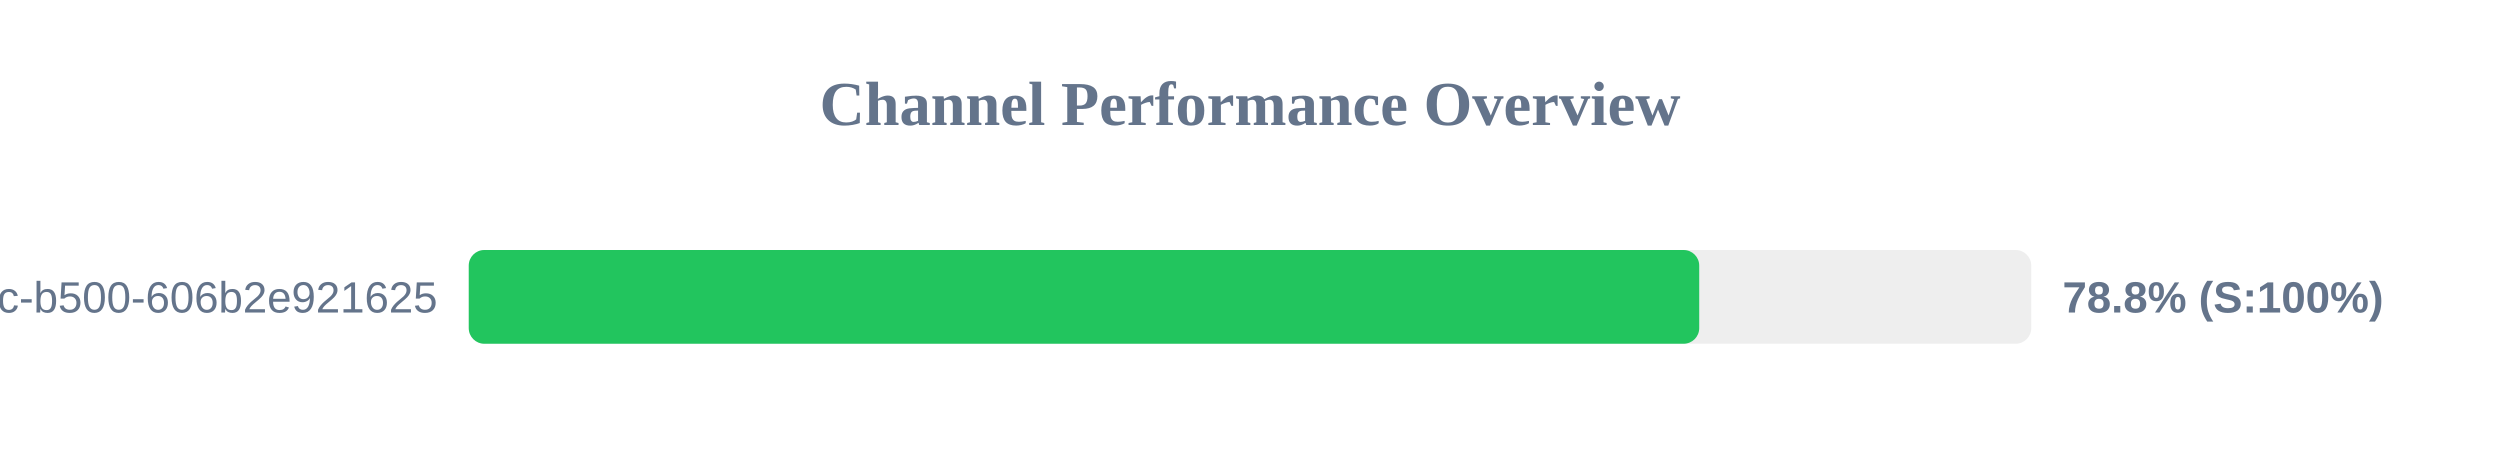
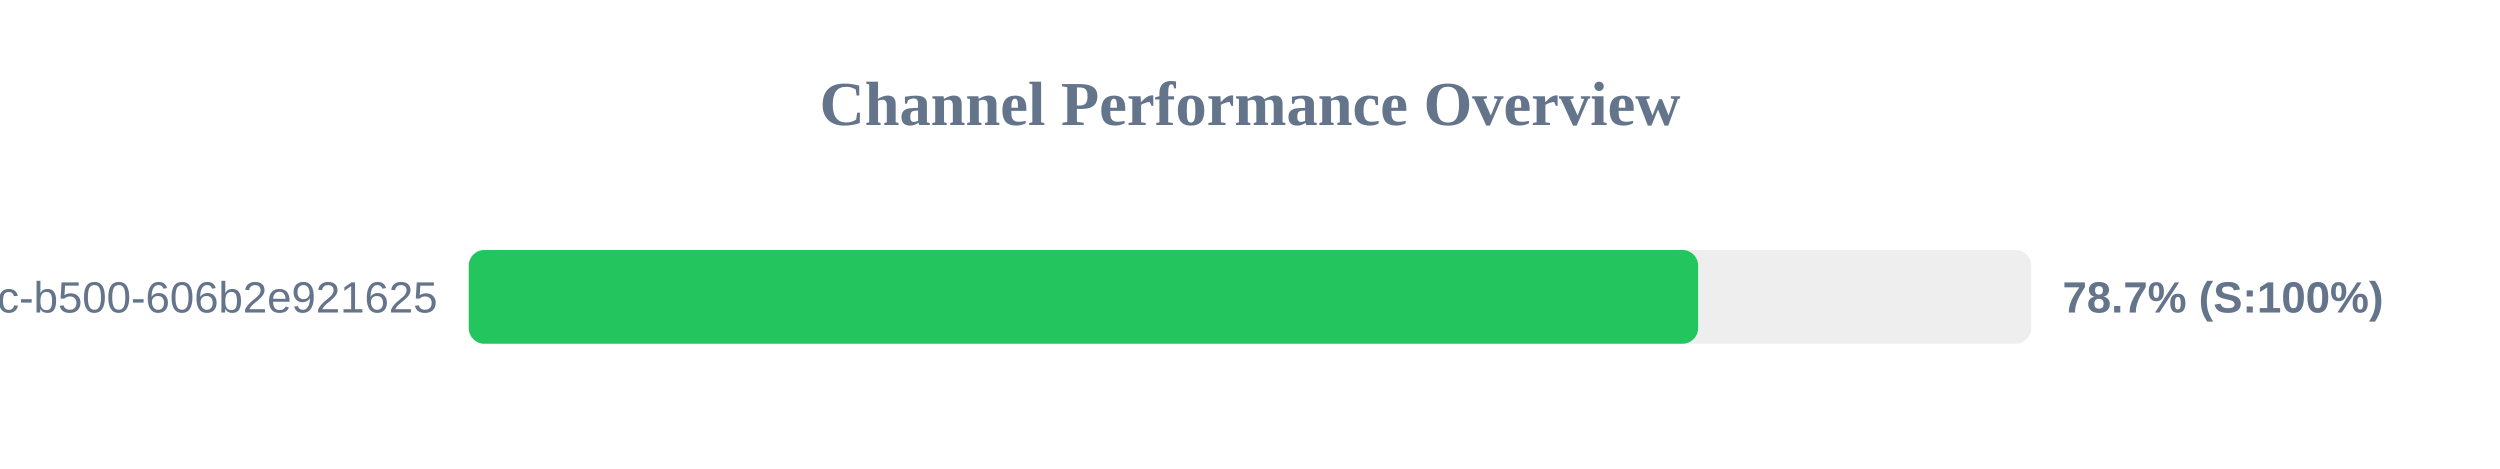
<svg xmlns="http://www.w3.org/2000/svg" width="800" height="150" version="1.1">
  <style>
        .row { font: 14px Arial; fill: #64748b; }
        .score { font: bold 14px Arial; fill: #64748b; }
    </style>
  <text x="400" y="40" text-anchor="middle" font-size="20px" font-weight="bold" fill="#64748b">Channel Performance Overview</text>
  <rect x="150" y="80" width="500" height="30" fill="#eee" rx="5" />
-   <rect x="150" y="80" width="393.75" height="30" fill="#22c55e" rx="5" />
+   <rect x="150" y="80" width="393.4" height="30" fill="#22c55e" rx="5" />
  <text x="140" y="100" text-anchor="end" class="row">?uuid=f901861b-6491-450c-b500-606b2e921625</text>
-   <text x="660" y="100" text-anchor="start" class="score">78.8% (S:100%)</text>
+   <text x="660" y="100" text-anchor="start" class="score">78.7% (S:100%)</text>
</svg>
